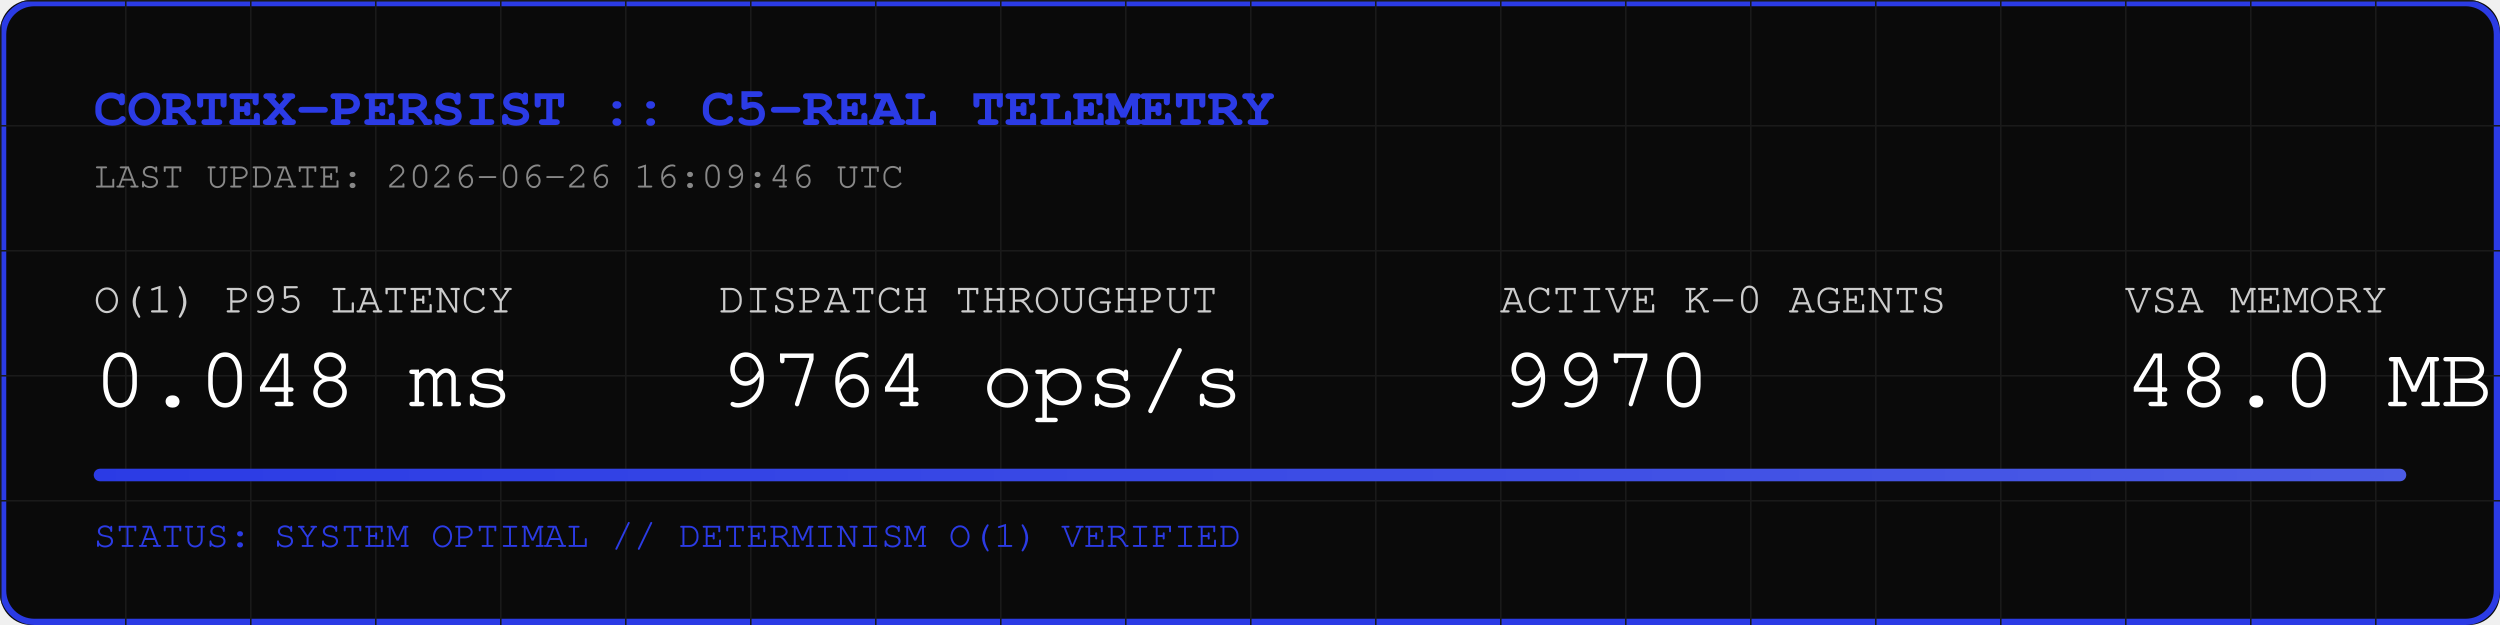
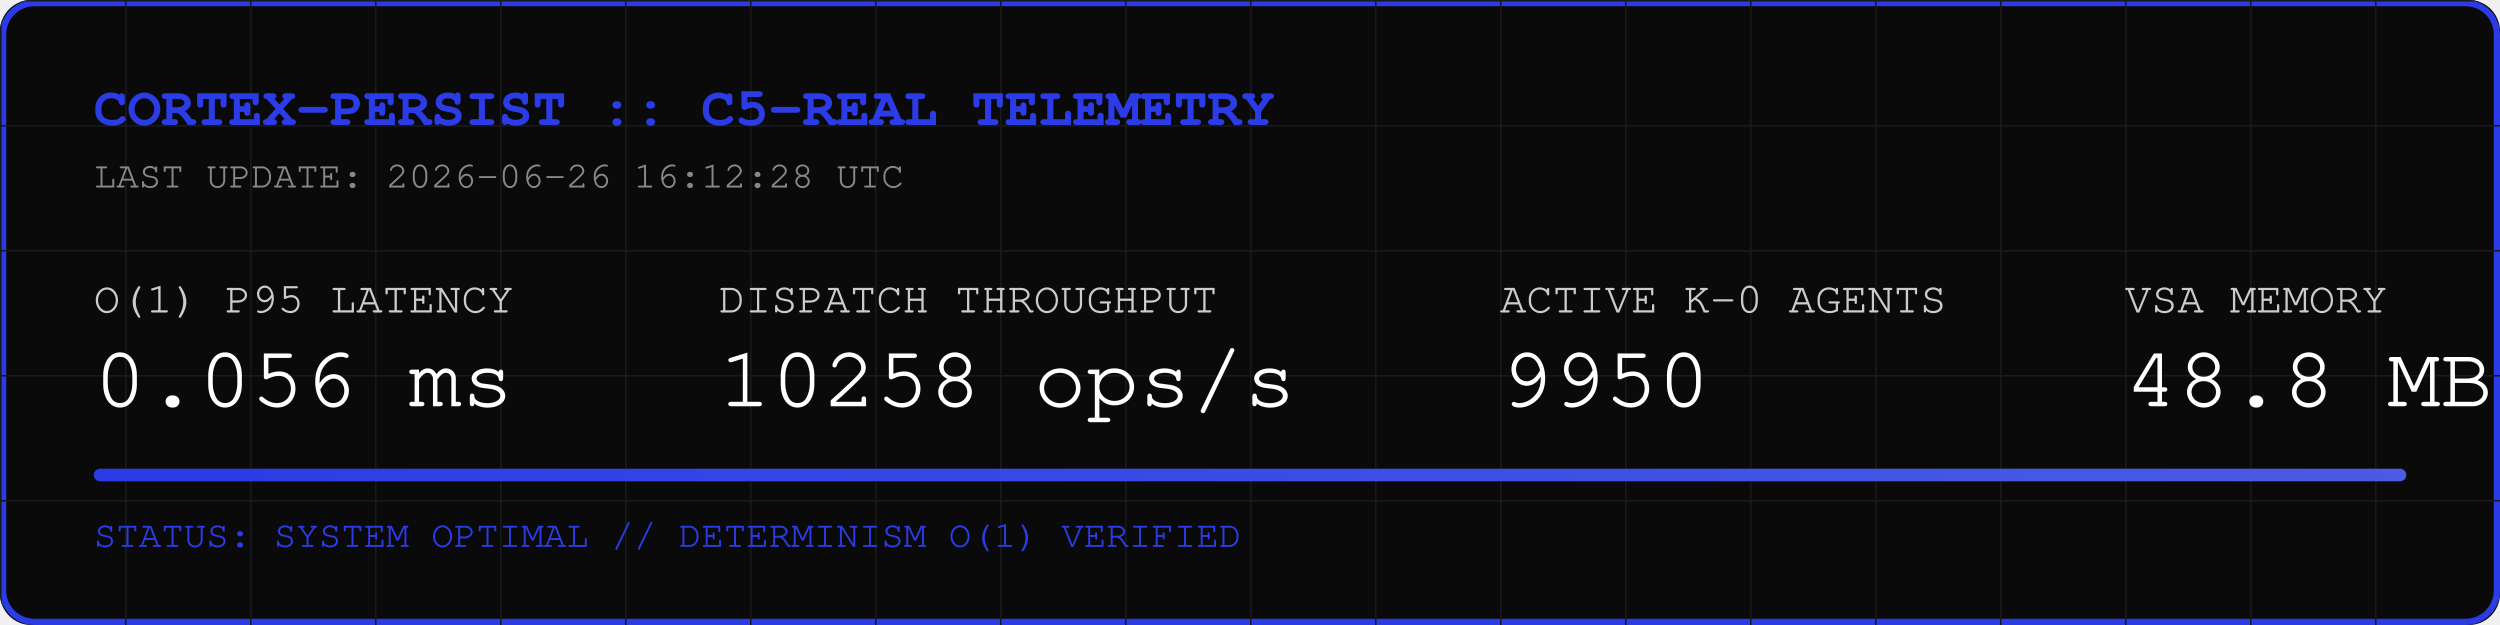
<svg xmlns="http://www.w3.org/2000/svg" width="800" height="200" viewBox="0 0 800 200">
  <rect width="800" height="200" fill="#0A0A0A" rx="10" />
  <rect width="798" height="198" x="1" y="1" fill="none" stroke="#2B3BE5" stroke-width="2" rx="10" />
  <defs>
    <pattern id="grid" width="40" height="40" patternUnits="userSpaceOnUse">
      <path d="M 40 0 L 0 0 0 40" fill="none" stroke="#1A1A1A" stroke-width="1" />
    </pattern>
    <linearGradient id="neon" x1="0%" y1="0%" x2="100%" y2="0%">
      <stop offset="0%" stop-color="#2B3BE5" />
      <stop offset="100%" stop-color="#4B5BE5" />
    </linearGradient>
  </defs>
  <rect width="800" height="200" fill="url(#grid)" rx="10" />
  <text x="30" y="40" font-family="Courier, monospace" font-size="18" fill="#2B3BE5" font-weight="bold">CORTEX-PERSIST :: C5-REAL TELEMETRY</text>
-   <text x="30" y="60" font-family="Courier, monospace" font-size="12" fill="#888888">LAST UPDATE: 2026-06-26 16:09:46 UTC</text>
+   <text x="30" y="60" font-family="Courier, monospace" font-size="12" fill="#888888">LAST UPDATE: 2026-06-26 16:12:28 UTC</text>
  <g transform="translate(30, 100)">
    <text x="0" y="0" font-family="Courier, monospace" font-size="14" fill="#CCCCCC">O(1) P95 LATENCY</text>
-     <text x="0" y="30" font-family="Courier, monospace" font-size="28" fill="#FFFFFF">0.048 ms</text>
+     <text x="0" y="30" font-family="Courier, monospace" font-size="28" fill="#FFFFFF">0.056 ms</text>
    <text x="200" y="0" font-family="Courier, monospace" font-size="14" fill="#CCCCCC">DISPATCH THROUGHPUT</text>
-     <text x="200" y="30" font-family="Courier, monospace" font-size="28" fill="#FFFFFF">9764 ops/s</text>
+     <text x="200" y="30" font-family="Courier, monospace" font-size="28" fill="#FFFFFF">10258 ops/s</text>
    <text x="450" y="0" font-family="Courier, monospace" font-size="14" fill="#CCCCCC">ACTIVE K-0 AGENTS</text>
-     <text x="450" y="30" font-family="Courier, monospace" font-size="28" fill="#FFFFFF">9970</text>
+     <text x="450" y="30" font-family="Courier, monospace" font-size="28" fill="#FFFFFF">9950</text>
    <text x="650" y="0" font-family="Courier, monospace" font-size="14" fill="#CCCCCC">VSA MEMORY</text>
-     <text x="650" y="30" font-family="Courier, monospace" font-size="28" fill="#FFFFFF">48.0 MB</text>
+     <text x="650" y="30" font-family="Courier, monospace" font-size="28" fill="#FFFFFF">48.8 MB</text>
  </g>
  <rect x="30" y="150" width="740" height="4" fill="#1A1A1A" rx="2" />
  <rect x="30" y="150" width="740" height="4" fill="url(#neon)" rx="2" />
  <text x="30" y="175" font-family="Courier, monospace" font-size="12" fill="#2B3BE5">STATUS: SYSTEM OPTIMAL // DETERMINISM O(1) VERIFIED</text>
</svg>
